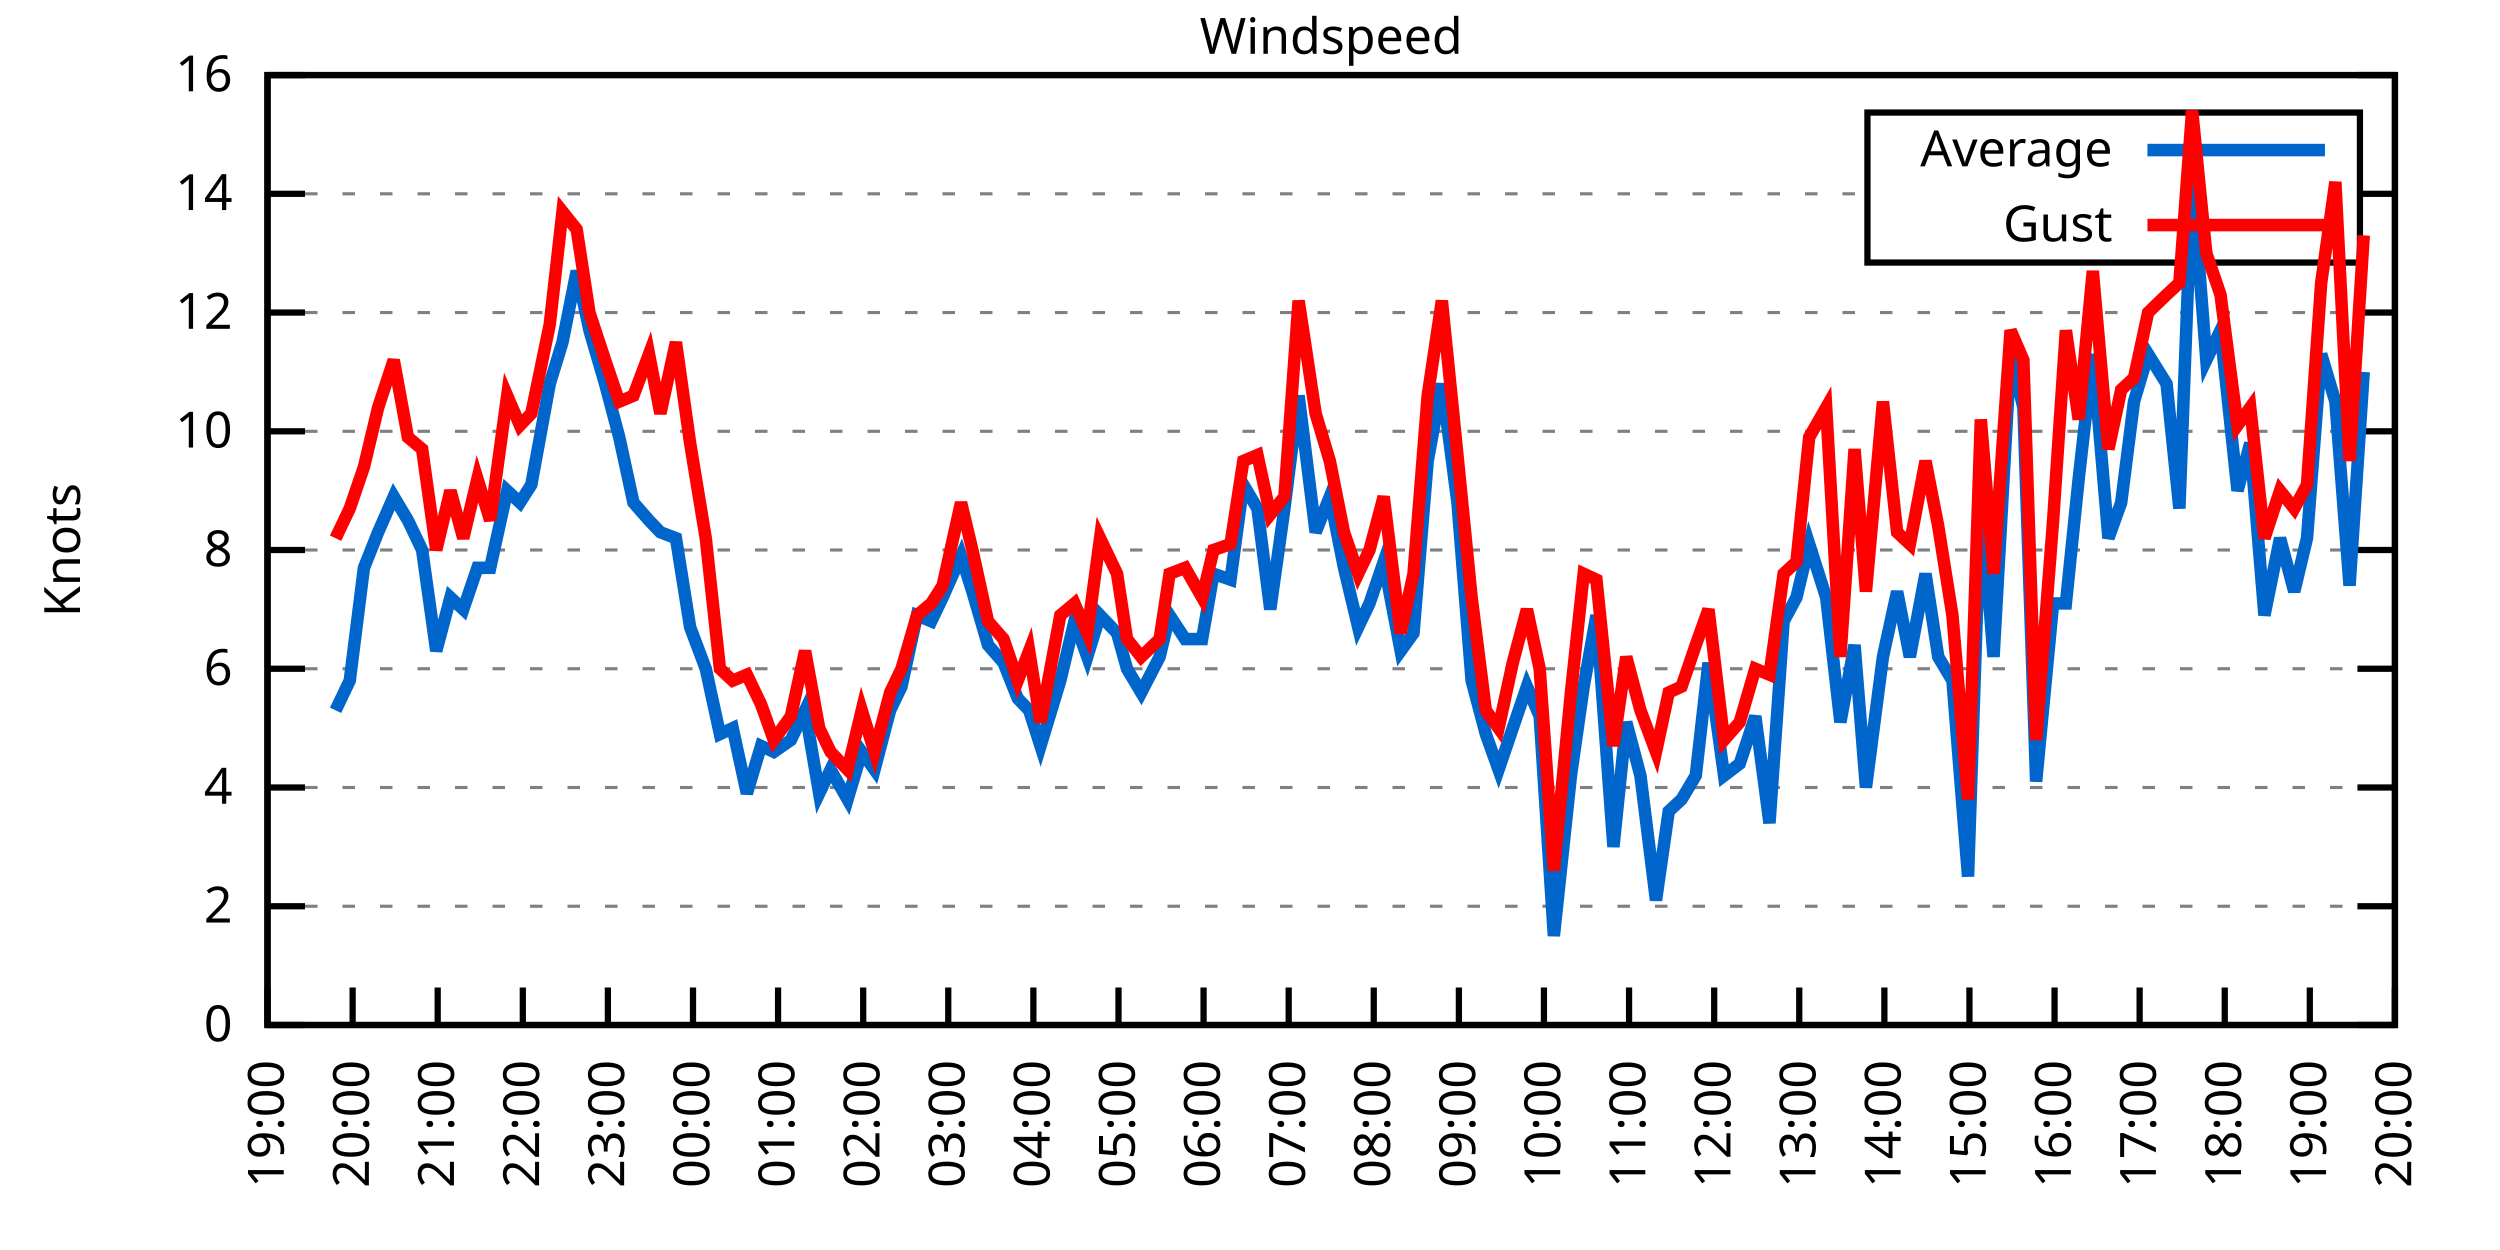
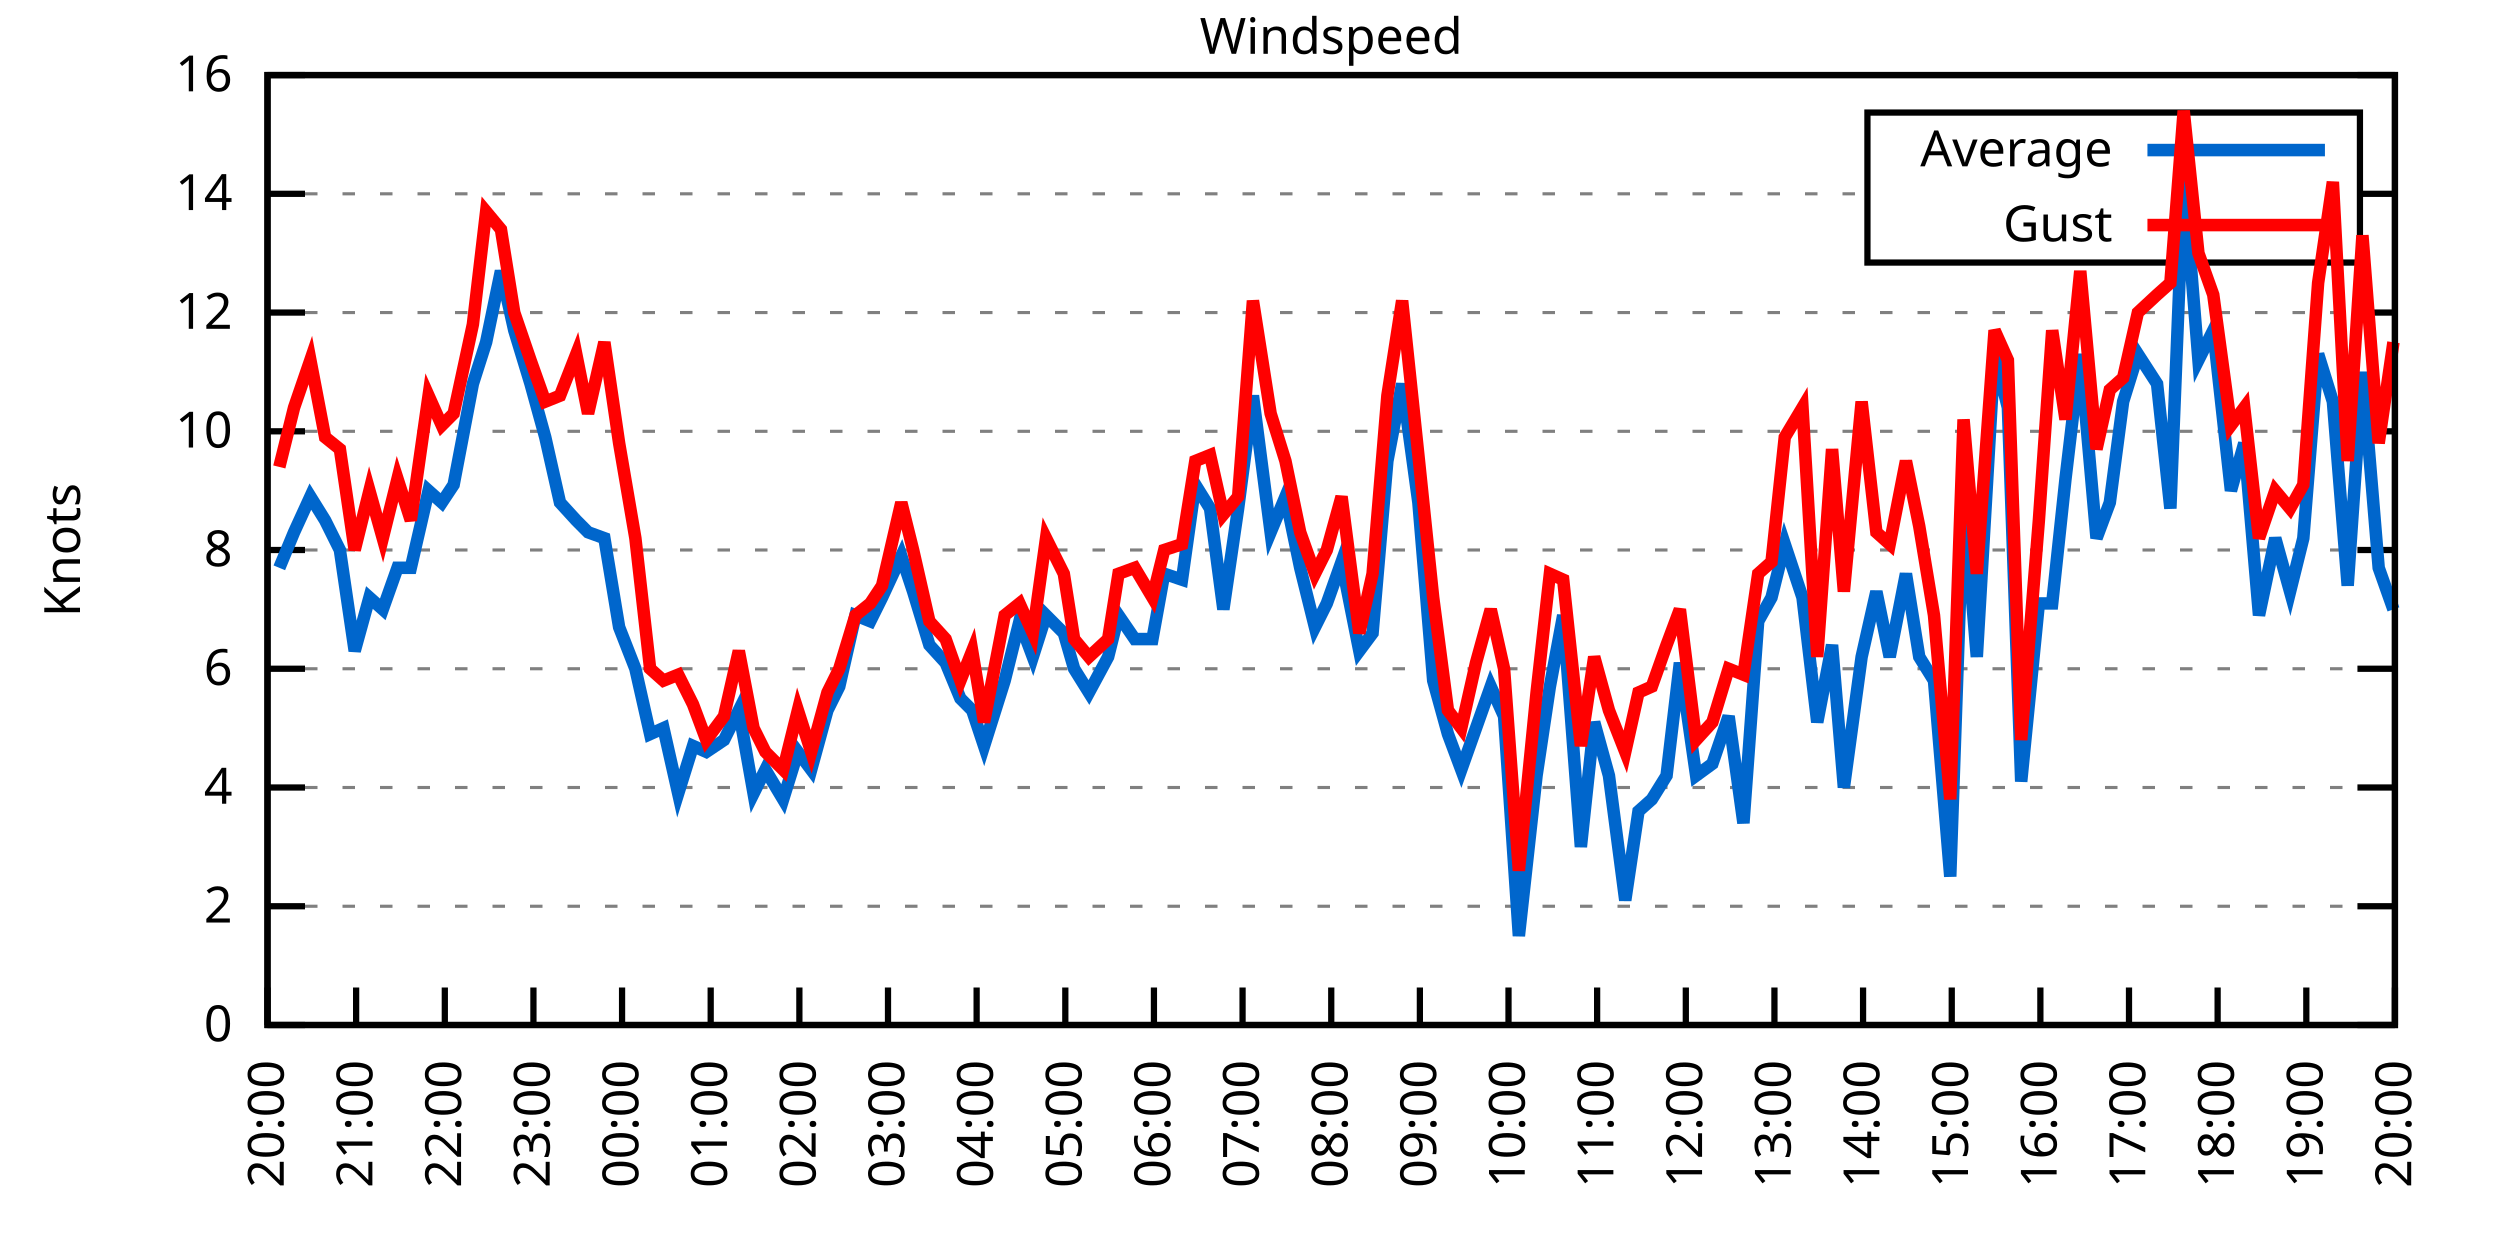
<svg xmlns="http://www.w3.org/2000/svg" xmlns:xlink="http://www.w3.org/1999/xlink" width="400" height="200" viewBox="0 0 400 200">
  <g id="gnuplot_canvas">
    <rect x="0" y="0" width="400" height="200" fill="none" />
    <defs>
      <circle id="gpDot" r="0.5" stroke-width="0.5" stroke="currentColor" />
      <path id="gpPt0" stroke-width="0.333" stroke="currentColor" d="M-1,0 h2 M0,-1 v2" />
      <path id="gpPt1" stroke-width="0.333" stroke="currentColor" d="M-1,-1 L1,1 M1,-1 L-1,1" />
      <path id="gpPt2" stroke-width="0.333" stroke="currentColor" d="M-1,0 L1,0 M0,-1 L0,1 M-1,-1 L1,1 M-1,1 L1,-1" />
      <rect id="gpPt3" stroke-width="0.333" stroke="currentColor" x="-1" y="-1" width="2" height="2" />
      <rect id="gpPt4" stroke-width="0.333" stroke="currentColor" fill="currentColor" x="-1" y="-1" width="2" height="2" />
      <circle id="gpPt5" stroke-width="0.333" stroke="currentColor" cx="0" cy="0" r="1" />
      <use xlink:href="#gpPt5" id="gpPt6" fill="currentColor" stroke="none" />
      <path id="gpPt7" stroke-width="0.333" stroke="currentColor" d="M0,-1.33 L-1.33,0.67 L1.33,0.67 z" />
      <use xlink:href="#gpPt7" id="gpPt8" fill="currentColor" stroke="none" />
      <use xlink:href="#gpPt7" id="gpPt9" stroke="currentColor" transform="rotate(180)" />
      <use xlink:href="#gpPt9" id="gpPt10" fill="currentColor" stroke="none" />
      <use xlink:href="#gpPt3" id="gpPt11" stroke="currentColor" transform="rotate(45)" />
      <use xlink:href="#gpPt11" id="gpPt12" fill="currentColor" stroke="none" />
      <path id="gpPt13" stroke-width="0.333" stroke="currentColor" d="M0,1.330 L1.265,0.411 L0.782,-1.067 L-0.782,-1.076 L-1.265,0.411 z" />
      <use xlink:href="#gpPt13" id="gpPt14" fill="currentColor" stroke="none" />
      <filter id="textbox" filterUnits="objectBoundingBox" x="0" y="0" height="1" width="1">
        <feFlood flood-color="white" flood-opacity="1" result="bgnd" />
        <feComposite in="SourceGraphic" in2="bgnd" operator="atop" />
      </filter>
      <filter id="greybox" filterUnits="objectBoundingBox" x="0" y="0" height="1" width="1">
        <feFlood flood-color="lightgrey" flood-opacity="1" result="grey" />
        <feComposite in="SourceGraphic" in2="grey" operator="atop" />
      </filter>
    </defs>
    <g fill="none" color="white" stroke="currentColor" stroke-width="1.00" stroke-linecap="butt" stroke-linejoin="miter">
</g>
    <g fill="none" color="black" stroke="currentColor" stroke-width="1.00" stroke-linecap="butt" stroke-linejoin="miter">
      <g stroke="none" shape-rendering="crispEdges">
        <polygon fill="rgb(255, 255, 255)" points="42.80,164.00 383.18,164.00 383.18,12.02 42.80,12.02 " />
      </g>
    </g>
    <g fill="none" color="black" stroke="currentColor" stroke-width="1.00" stroke-linecap="butt" stroke-linejoin="miter">
</g>
    <g fill="none" color="black" stroke="black" stroke-width="0.50" stroke-linecap="butt" stroke-linejoin="miter">
</g>
    <g fill="none" color="gray" stroke="currentColor" stroke-width="0.50" stroke-linecap="butt" stroke-linejoin="miter">
      <path stroke="gray" stroke-dasharray="2,4" class="gridline" d="M42.80,164.00 L383.19,164.00  " />
    </g>
    <g fill="none" color="gray" stroke="gray" stroke-width="1.00" stroke-linecap="butt" stroke-linejoin="miter">
</g>
    <g fill="none" color="black" stroke="currentColor" stroke-width="1.00" stroke-linecap="butt" stroke-linejoin="miter">
      <path stroke="black" d="M42.80,164.00 L48.80,164.00 M383.19,164.00 L377.19,164.00  " />
      <g transform="translate(37.20,166.60)" stroke="none" fill="black" font-family="Sans" font-size="8.00" text-anchor="end">
        <text>
          <tspan font-family="Sans"> 0</tspan>
        </text>
      </g>
    </g>
    <g fill="none" color="black" stroke="currentColor" stroke-width="1.00" stroke-linecap="butt" stroke-linejoin="miter">
</g>
    <g fill="none" color="black" stroke="black" stroke-width="0.50" stroke-linecap="butt" stroke-linejoin="miter">
</g>
    <g fill="none" color="gray" stroke="currentColor" stroke-width="0.50" stroke-linecap="butt" stroke-linejoin="miter">
      <path stroke="gray" stroke-dasharray="2,4" class="gridline" d="M42.80,145.00 L383.19,145.00  " />
    </g>
    <g fill="none" color="gray" stroke="gray" stroke-width="1.00" stroke-linecap="butt" stroke-linejoin="miter">
</g>
    <g fill="none" color="black" stroke="currentColor" stroke-width="1.00" stroke-linecap="butt" stroke-linejoin="miter">
      <path stroke="black" d="M42.80,145.00 L48.80,145.00 M383.19,145.00 L377.19,145.00  " />
      <g transform="translate(37.20,147.60)" stroke="none" fill="black" font-family="Sans" font-size="8.00" text-anchor="end">
        <text>
          <tspan font-family="Sans"> 2</tspan>
        </text>
      </g>
    </g>
    <g fill="none" color="black" stroke="currentColor" stroke-width="1.00" stroke-linecap="butt" stroke-linejoin="miter">
</g>
    <g fill="none" color="black" stroke="black" stroke-width="0.50" stroke-linecap="butt" stroke-linejoin="miter">
</g>
    <g fill="none" color="gray" stroke="currentColor" stroke-width="0.50" stroke-linecap="butt" stroke-linejoin="miter">
      <path stroke="gray" stroke-dasharray="2,4" class="gridline" d="M42.80,126.00 L383.19,126.00  " />
    </g>
    <g fill="none" color="gray" stroke="gray" stroke-width="1.00" stroke-linecap="butt" stroke-linejoin="miter">
</g>
    <g fill="none" color="black" stroke="currentColor" stroke-width="1.00" stroke-linecap="butt" stroke-linejoin="miter">
      <path stroke="black" d="M42.80,126.00 L48.80,126.00 M383.19,126.00 L377.19,126.00  " />
      <g transform="translate(37.20,128.60)" stroke="none" fill="black" font-family="Sans" font-size="8.00" text-anchor="end">
        <text>
          <tspan font-family="Sans"> 4</tspan>
        </text>
      </g>
    </g>
    <g fill="none" color="black" stroke="currentColor" stroke-width="1.00" stroke-linecap="butt" stroke-linejoin="miter">
</g>
    <g fill="none" color="black" stroke="black" stroke-width="0.50" stroke-linecap="butt" stroke-linejoin="miter">
</g>
    <g fill="none" color="gray" stroke="currentColor" stroke-width="0.50" stroke-linecap="butt" stroke-linejoin="miter">
      <path stroke="gray" stroke-dasharray="2,4" class="gridline" d="M42.80,107.00 L383.19,107.00  " />
    </g>
    <g fill="none" color="gray" stroke="gray" stroke-width="1.00" stroke-linecap="butt" stroke-linejoin="miter">
</g>
    <g fill="none" color="black" stroke="currentColor" stroke-width="1.00" stroke-linecap="butt" stroke-linejoin="miter">
      <path stroke="black" d="M42.80,107.00 L48.80,107.00 M383.19,107.00 L377.19,107.00  " />
      <g transform="translate(37.20,109.60)" stroke="none" fill="black" font-family="Sans" font-size="8.00" text-anchor="end">
        <text>
          <tspan font-family="Sans"> 6</tspan>
        </text>
      </g>
    </g>
    <g fill="none" color="black" stroke="currentColor" stroke-width="1.00" stroke-linecap="butt" stroke-linejoin="miter">
</g>
    <g fill="none" color="black" stroke="black" stroke-width="0.50" stroke-linecap="butt" stroke-linejoin="miter">
</g>
    <g fill="none" color="gray" stroke="currentColor" stroke-width="0.50" stroke-linecap="butt" stroke-linejoin="miter">
      <path stroke="gray" stroke-dasharray="2,4" class="gridline" d="M42.80,88.00 L383.19,88.00  " />
    </g>
    <g fill="none" color="gray" stroke="gray" stroke-width="1.00" stroke-linecap="butt" stroke-linejoin="miter">
</g>
    <g fill="none" color="black" stroke="currentColor" stroke-width="1.00" stroke-linecap="butt" stroke-linejoin="miter">
      <path stroke="black" d="M42.80,88.00 L48.80,88.00 M383.19,88.00 L377.19,88.00  " />
      <g transform="translate(37.20,90.60)" stroke="none" fill="black" font-family="Sans" font-size="8.00" text-anchor="end">
        <text>
          <tspan font-family="Sans"> 8</tspan>
        </text>
      </g>
    </g>
    <g fill="none" color="black" stroke="currentColor" stroke-width="1.00" stroke-linecap="butt" stroke-linejoin="miter">
</g>
    <g fill="none" color="black" stroke="black" stroke-width="0.50" stroke-linecap="butt" stroke-linejoin="miter">
</g>
    <g fill="none" color="gray" stroke="currentColor" stroke-width="0.50" stroke-linecap="butt" stroke-linejoin="miter">
      <path stroke="gray" stroke-dasharray="2,4" class="gridline" d="M42.80,69.01 L383.19,69.01  " />
    </g>
    <g fill="none" color="gray" stroke="gray" stroke-width="1.00" stroke-linecap="butt" stroke-linejoin="miter">
</g>
    <g fill="none" color="black" stroke="currentColor" stroke-width="1.00" stroke-linecap="butt" stroke-linejoin="miter">
      <path stroke="black" d="M42.80,69.01 L48.80,69.01 M383.19,69.01 L377.19,69.01  " />
      <g transform="translate(37.20,71.61)" stroke="none" fill="black" font-family="Sans" font-size="8.00" text-anchor="end">
        <text>
          <tspan font-family="Sans"> 10</tspan>
        </text>
      </g>
    </g>
    <g fill="none" color="black" stroke="currentColor" stroke-width="1.00" stroke-linecap="butt" stroke-linejoin="miter">
</g>
    <g fill="none" color="black" stroke="black" stroke-width="0.50" stroke-linecap="butt" stroke-linejoin="miter">
</g>
    <g fill="none" color="gray" stroke="currentColor" stroke-width="0.50" stroke-linecap="butt" stroke-linejoin="miter">
      <path stroke="gray" stroke-dasharray="2,4" class="gridline" d="M42.80,50.01 L383.19,50.01  " />
    </g>
    <g fill="none" color="gray" stroke="gray" stroke-width="1.00" stroke-linecap="butt" stroke-linejoin="miter">
</g>
    <g fill="none" color="black" stroke="currentColor" stroke-width="1.00" stroke-linecap="butt" stroke-linejoin="miter">
      <path stroke="black" d="M42.80,50.01 L48.80,50.01 M383.19,50.01 L377.19,50.01  " />
      <g transform="translate(37.20,52.61)" stroke="none" fill="black" font-family="Sans" font-size="8.00" text-anchor="end">
        <text>
          <tspan font-family="Sans"> 12</tspan>
        </text>
      </g>
    </g>
    <g fill="none" color="black" stroke="currentColor" stroke-width="1.00" stroke-linecap="butt" stroke-linejoin="miter">
</g>
    <g fill="none" color="black" stroke="black" stroke-width="0.50" stroke-linecap="butt" stroke-linejoin="miter">
</g>
    <g fill="none" color="gray" stroke="currentColor" stroke-width="0.50" stroke-linecap="butt" stroke-linejoin="miter">
      <path stroke="gray" stroke-dasharray="2,4" class="gridline" d="M42.80,31.01 L298.79,31.01 M377.59,31.01 L383.19,31.01  " />
    </g>
    <g fill="none" color="gray" stroke="gray" stroke-width="1.00" stroke-linecap="butt" stroke-linejoin="miter">
</g>
    <g fill="none" color="black" stroke="currentColor" stroke-width="1.00" stroke-linecap="butt" stroke-linejoin="miter">
      <path stroke="black" d="M42.80,31.01 L48.80,31.01 M383.19,31.01 L377.19,31.01  " />
      <g transform="translate(37.20,33.61)" stroke="none" fill="black" font-family="Sans" font-size="8.00" text-anchor="end">
        <text>
          <tspan font-family="Sans"> 14</tspan>
        </text>
      </g>
    </g>
    <g fill="none" color="black" stroke="currentColor" stroke-width="1.00" stroke-linecap="butt" stroke-linejoin="miter">
</g>
    <g fill="none" color="black" stroke="black" stroke-width="0.50" stroke-linecap="butt" stroke-linejoin="miter">
</g>
    <g fill="none" color="gray" stroke="currentColor" stroke-width="0.50" stroke-linecap="butt" stroke-linejoin="miter">
      <path stroke="gray" stroke-dasharray="2,4" class="gridline" d="M42.80,12.01 L383.19,12.01  " />
    </g>
    <g fill="none" color="gray" stroke="gray" stroke-width="1.00" stroke-linecap="butt" stroke-linejoin="miter">
</g>
    <g fill="none" color="black" stroke="currentColor" stroke-width="1.00" stroke-linecap="butt" stroke-linejoin="miter">
      <path stroke="black" d="M42.80,12.01 L48.80,12.01 M383.19,12.01 L377.19,12.01  " />
      <g transform="translate(37.20,14.61)" stroke="none" fill="black" font-family="Sans" font-size="8.00" text-anchor="end">
        <text>
          <tspan font-family="Sans"> 16</tspan>
        </text>
      </g>
    </g>
    <g fill="none" color="black" stroke="currentColor" stroke-width="1.00" stroke-linecap="butt" stroke-linejoin="miter">
      <path stroke="black" d="M42.80,164.00 L42.80,158.00  " />
      <g transform="translate(45.40,169.60) rotate(270.00)" stroke="none" fill="black" font-family="Sans" font-size="8.00" text-anchor="end">
        <text>
-           <tspan font-family="Sans">19:00</tspan>
-         </text>
-       </g>
-     </g>
-     <g fill="none" color="black" stroke="currentColor" stroke-width="1.00" stroke-linecap="butt" stroke-linejoin="miter">
-       <path stroke="black" d="M56.42,164.00 L56.42,158.00  " />
-       <g transform="translate(59.02,169.60) rotate(270.00)" stroke="none" fill="black" font-family="Sans" font-size="8.00" text-anchor="end">
-         <text>
          <tspan font-family="Sans">20:00</tspan>
        </text>
      </g>
    </g>
    <g fill="none" color="black" stroke="currentColor" stroke-width="1.00" stroke-linecap="butt" stroke-linejoin="miter">
-       <path stroke="black" d="M70.03,164.00 L70.03,158.00  " />
-       <g transform="translate(72.63,169.60) rotate(270.00)" stroke="none" fill="black" font-family="Sans" font-size="8.00" text-anchor="end">
+       <path stroke="black" d="M56.98,164.00 L56.98,158.00  " />
+       <g transform="translate(59.58,169.60) rotate(270.00)" stroke="none" fill="black" font-family="Sans" font-size="8.00" text-anchor="end">
        <text>
          <tspan font-family="Sans">21:00</tspan>
        </text>
      </g>
    </g>
    <g fill="none" color="black" stroke="currentColor" stroke-width="1.00" stroke-linecap="butt" stroke-linejoin="miter">
-       <path stroke="black" d="M83.65,164.00 L83.65,158.00  " />
-       <g transform="translate(86.25,169.60) rotate(270.00)" stroke="none" fill="black" font-family="Sans" font-size="8.00" text-anchor="end">
+       <path stroke="black" d="M71.17,164.00 L71.17,158.00  " />
+       <g transform="translate(73.77,169.60) rotate(270.00)" stroke="none" fill="black" font-family="Sans" font-size="8.00" text-anchor="end">
        <text>
          <tspan font-family="Sans">22:00</tspan>
        </text>
      </g>
    </g>
    <g fill="none" color="black" stroke="currentColor" stroke-width="1.00" stroke-linecap="butt" stroke-linejoin="miter">
-       <path stroke="black" d="M97.26,164.00 L97.26,158.00  " />
-       <g transform="translate(99.86,169.60) rotate(270.00)" stroke="none" fill="black" font-family="Sans" font-size="8.00" text-anchor="end">
+       <path stroke="black" d="M85.35,164.00 L85.35,158.00  " />
+       <g transform="translate(87.95,169.60) rotate(270.00)" stroke="none" fill="black" font-family="Sans" font-size="8.00" text-anchor="end">
        <text>
          <tspan font-family="Sans">23:00</tspan>
        </text>
      </g>
    </g>
    <g fill="none" color="black" stroke="currentColor" stroke-width="1.00" stroke-linecap="butt" stroke-linejoin="miter">
-       <path stroke="black" d="M110.88,164.00 L110.88,158.00  " />
-       <g transform="translate(113.48,169.60) rotate(270.00)" stroke="none" fill="black" font-family="Sans" font-size="8.00" text-anchor="end">
+       <path stroke="black" d="M99.53,164.00 L99.53,158.00  " />
+       <g transform="translate(102.13,169.60) rotate(270.00)" stroke="none" fill="black" font-family="Sans" font-size="8.00" text-anchor="end">
        <text>
          <tspan font-family="Sans">00:00</tspan>
        </text>
      </g>
    </g>
    <g fill="none" color="black" stroke="currentColor" stroke-width="1.00" stroke-linecap="butt" stroke-linejoin="miter">
-       <path stroke="black" d="M124.49,164.00 L124.49,158.00  " />
-       <g transform="translate(127.09,169.60) rotate(270.00)" stroke="none" fill="black" font-family="Sans" font-size="8.00" text-anchor="end">
+       <path stroke="black" d="M113.71,164.00 L113.71,158.00  " />
+       <g transform="translate(116.31,169.60) rotate(270.00)" stroke="none" fill="black" font-family="Sans" font-size="8.00" text-anchor="end">
        <text>
          <tspan font-family="Sans">01:00</tspan>
        </text>
      </g>
    </g>
    <g fill="none" color="black" stroke="currentColor" stroke-width="1.00" stroke-linecap="butt" stroke-linejoin="miter">
-       <path stroke="black" d="M138.11,164.00 L138.11,158.00  " />
-       <g transform="translate(140.71,169.60) rotate(270.00)" stroke="none" fill="black" font-family="Sans" font-size="8.00" text-anchor="end">
+       <path stroke="black" d="M127.90,164.00 L127.90,158.00  " />
+       <g transform="translate(130.50,169.60) rotate(270.00)" stroke="none" fill="black" font-family="Sans" font-size="8.00" text-anchor="end">
        <text>
          <tspan font-family="Sans">02:00</tspan>
        </text>
      </g>
    </g>
    <g fill="none" color="black" stroke="currentColor" stroke-width="1.00" stroke-linecap="butt" stroke-linejoin="miter">
-       <path stroke="black" d="M151.72,164.00 L151.72,158.00  " />
-       <g transform="translate(154.32,169.60) rotate(270.00)" stroke="none" fill="black" font-family="Sans" font-size="8.00" text-anchor="end">
+       <path stroke="black" d="M142.08,164.00 L142.08,158.00  " />
+       <g transform="translate(144.68,169.60) rotate(270.00)" stroke="none" fill="black" font-family="Sans" font-size="8.00" text-anchor="end">
        <text>
          <tspan font-family="Sans">03:00</tspan>
        </text>
      </g>
    </g>
    <g fill="none" color="black" stroke="currentColor" stroke-width="1.00" stroke-linecap="butt" stroke-linejoin="miter">
-       <path stroke="black" d="M165.34,164.00 L165.34,158.00  " />
-       <g transform="translate(167.94,169.60) rotate(270.00)" stroke="none" fill="black" font-family="Sans" font-size="8.00" text-anchor="end">
+       <path stroke="black" d="M156.26,164.00 L156.26,158.00  " />
+       <g transform="translate(158.86,169.60) rotate(270.00)" stroke="none" fill="black" font-family="Sans" font-size="8.00" text-anchor="end">
        <text>
          <tspan font-family="Sans">04:00</tspan>
        </text>
      </g>
    </g>
    <g fill="none" color="black" stroke="currentColor" stroke-width="1.00" stroke-linecap="butt" stroke-linejoin="miter">
-       <path stroke="black" d="M178.96,164.00 L178.96,158.00  " />
-       <g transform="translate(181.56,169.60) rotate(270.00)" stroke="none" fill="black" font-family="Sans" font-size="8.00" text-anchor="end">
+       <path stroke="black" d="M170.45,164.00 L170.45,158.00  " />
+       <g transform="translate(173.05,169.60) rotate(270.00)" stroke="none" fill="black" font-family="Sans" font-size="8.00" text-anchor="end">
        <text>
          <tspan font-family="Sans">05:00</tspan>
        </text>
      </g>
    </g>
    <g fill="none" color="black" stroke="currentColor" stroke-width="1.00" stroke-linecap="butt" stroke-linejoin="miter">
-       <path stroke="black" d="M192.57,164.00 L192.57,158.00  " />
-       <g transform="translate(195.17,169.60) rotate(270.00)" stroke="none" fill="black" font-family="Sans" font-size="8.00" text-anchor="end">
+       <path stroke="black" d="M184.63,164.00 L184.63,158.00  " />
+       <g transform="translate(187.23,169.60) rotate(270.00)" stroke="none" fill="black" font-family="Sans" font-size="8.00" text-anchor="end">
        <text>
          <tspan font-family="Sans">06:00</tspan>
        </text>
      </g>
    </g>
    <g fill="none" color="black" stroke="currentColor" stroke-width="1.00" stroke-linecap="butt" stroke-linejoin="miter">
-       <path stroke="black" d="M206.19,164.00 L206.19,158.00  " />
-       <g transform="translate(208.79,169.60) rotate(270.00)" stroke="none" fill="black" font-family="Sans" font-size="8.00" text-anchor="end">
+       <path stroke="black" d="M198.81,164.00 L198.81,158.00  " />
+       <g transform="translate(201.41,169.60) rotate(270.00)" stroke="none" fill="black" font-family="Sans" font-size="8.00" text-anchor="end">
        <text>
          <tspan font-family="Sans">07:00</tspan>
        </text>
      </g>
    </g>
    <g fill="none" color="black" stroke="currentColor" stroke-width="1.00" stroke-linecap="butt" stroke-linejoin="miter">
-       <path stroke="black" d="M219.80,164.00 L219.80,158.00  " />
-       <g transform="translate(222.40,169.60) rotate(270.00)" stroke="none" fill="black" font-family="Sans" font-size="8.00" text-anchor="end">
+       <path stroke="black" d="M213.00,164.00 L213.00,158.00  " />
+       <g transform="translate(215.60,169.60) rotate(270.00)" stroke="none" fill="black" font-family="Sans" font-size="8.00" text-anchor="end">
        <text>
          <tspan font-family="Sans">08:00</tspan>
        </text>
      </g>
    </g>
    <g fill="none" color="black" stroke="currentColor" stroke-width="1.00" stroke-linecap="butt" stroke-linejoin="miter">
-       <path stroke="black" d="M233.42,164.00 L233.42,158.00  " />
-       <g transform="translate(236.02,169.60) rotate(270.00)" stroke="none" fill="black" font-family="Sans" font-size="8.00" text-anchor="end">
+       <path stroke="black" d="M227.18,164.00 L227.18,158.00  " />
+       <g transform="translate(229.78,169.60) rotate(270.00)" stroke="none" fill="black" font-family="Sans" font-size="8.00" text-anchor="end">
        <text>
          <tspan font-family="Sans">09:00</tspan>
        </text>
      </g>
    </g>
    <g fill="none" color="black" stroke="currentColor" stroke-width="1.00" stroke-linecap="butt" stroke-linejoin="miter">
-       <path stroke="black" d="M247.03,164.00 L247.03,158.00  " />
-       <g transform="translate(249.63,169.60) rotate(270.00)" stroke="none" fill="black" font-family="Sans" font-size="8.00" text-anchor="end">
+       <path stroke="black" d="M241.36,164.00 L241.36,158.00  " />
+       <g transform="translate(243.96,169.60) rotate(270.00)" stroke="none" fill="black" font-family="Sans" font-size="8.00" text-anchor="end">
        <text>
          <tspan font-family="Sans">10:00</tspan>
        </text>
      </g>
    </g>
    <g fill="none" color="black" stroke="currentColor" stroke-width="1.00" stroke-linecap="butt" stroke-linejoin="miter">
-       <path stroke="black" d="M260.65,164.00 L260.65,158.00  " />
-       <g transform="translate(263.25,169.60) rotate(270.00)" stroke="none" fill="black" font-family="Sans" font-size="8.00" text-anchor="end">
+       <path stroke="black" d="M255.54,164.00 L255.54,158.00  " />
+       <g transform="translate(258.14,169.60) rotate(270.00)" stroke="none" fill="black" font-family="Sans" font-size="8.00" text-anchor="end">
        <text>
          <tspan font-family="Sans">11:00</tspan>
        </text>
      </g>
    </g>
    <g fill="none" color="black" stroke="currentColor" stroke-width="1.00" stroke-linecap="butt" stroke-linejoin="miter">
-       <path stroke="black" d="M274.27,164.00 L274.27,158.00  " />
-       <g transform="translate(276.87,169.60) rotate(270.00)" stroke="none" fill="black" font-family="Sans" font-size="8.00" text-anchor="end">
+       <path stroke="black" d="M269.73,164.00 L269.73,158.00  " />
+       <g transform="translate(272.33,169.60) rotate(270.00)" stroke="none" fill="black" font-family="Sans" font-size="8.00" text-anchor="end">
        <text>
          <tspan font-family="Sans">12:00</tspan>
        </text>
      </g>
    </g>
    <g fill="none" color="black" stroke="currentColor" stroke-width="1.00" stroke-linecap="butt" stroke-linejoin="miter">
-       <path stroke="black" d="M287.88,164.00 L287.88,158.00  " />
-       <g transform="translate(290.48,169.60) rotate(270.00)" stroke="none" fill="black" font-family="Sans" font-size="8.00" text-anchor="end">
+       <path stroke="black" d="M283.91,164.00 L283.91,158.00  " />
+       <g transform="translate(286.51,169.60) rotate(270.00)" stroke="none" fill="black" font-family="Sans" font-size="8.00" text-anchor="end">
        <text>
          <tspan font-family="Sans">13:00</tspan>
        </text>
      </g>
    </g>
    <g fill="none" color="black" stroke="currentColor" stroke-width="1.00" stroke-linecap="butt" stroke-linejoin="miter">
-       <path stroke="black" d="M301.50,164.00 L301.50,158.00  " />
-       <g transform="translate(304.10,169.60) rotate(270.00)" stroke="none" fill="black" font-family="Sans" font-size="8.00" text-anchor="end">
+       <path stroke="black" d="M298.09,164.00 L298.09,158.00  " />
+       <g transform="translate(300.69,169.60) rotate(270.00)" stroke="none" fill="black" font-family="Sans" font-size="8.00" text-anchor="end">
        <text>
          <tspan font-family="Sans">14:00</tspan>
        </text>
      </g>
    </g>
    <g fill="none" color="black" stroke="currentColor" stroke-width="1.00" stroke-linecap="butt" stroke-linejoin="miter">
-       <path stroke="black" d="M315.11,164.00 L315.11,158.00  " />
-       <g transform="translate(317.71,169.60) rotate(270.00)" stroke="none" fill="black" font-family="Sans" font-size="8.00" text-anchor="end">
+       <path stroke="black" d="M312.28,164.00 L312.28,158.00  " />
+       <g transform="translate(314.88,169.60) rotate(270.00)" stroke="none" fill="black" font-family="Sans" font-size="8.00" text-anchor="end">
        <text>
          <tspan font-family="Sans">15:00</tspan>
        </text>
      </g>
    </g>
    <g fill="none" color="black" stroke="currentColor" stroke-width="1.00" stroke-linecap="butt" stroke-linejoin="miter">
-       <path stroke="black" d="M328.73,164.00 L328.73,158.00  " />
-       <g transform="translate(331.33,169.60) rotate(270.00)" stroke="none" fill="black" font-family="Sans" font-size="8.00" text-anchor="end">
+       <path stroke="black" d="M326.46,164.00 L326.46,158.00  " />
+       <g transform="translate(329.06,169.60) rotate(270.00)" stroke="none" fill="black" font-family="Sans" font-size="8.00" text-anchor="end">
        <text>
          <tspan font-family="Sans">16:00</tspan>
        </text>
      </g>
    </g>
    <g fill="none" color="black" stroke="currentColor" stroke-width="1.00" stroke-linecap="butt" stroke-linejoin="miter">
-       <path stroke="black" d="M342.34,164.00 L342.34,158.00  " />
-       <g transform="translate(344.94,169.60) rotate(270.00)" stroke="none" fill="black" font-family="Sans" font-size="8.00" text-anchor="end">
+       <path stroke="black" d="M340.64,164.00 L340.64,158.00  " />
+       <g transform="translate(343.24,169.60) rotate(270.00)" stroke="none" fill="black" font-family="Sans" font-size="8.00" text-anchor="end">
        <text>
          <tspan font-family="Sans">17:00</tspan>
        </text>
      </g>
    </g>
    <g fill="none" color="black" stroke="currentColor" stroke-width="1.00" stroke-linecap="butt" stroke-linejoin="miter">
-       <path stroke="black" d="M355.96,164.00 L355.96,158.00  " />
-       <g transform="translate(358.56,169.60) rotate(270.00)" stroke="none" fill="black" font-family="Sans" font-size="8.00" text-anchor="end">
+       <path stroke="black" d="M354.82,164.00 L354.82,158.00  " />
+       <g transform="translate(357.42,169.60) rotate(270.00)" stroke="none" fill="black" font-family="Sans" font-size="8.00" text-anchor="end">
        <text>
          <tspan font-family="Sans">18:00</tspan>
        </text>
      </g>
    </g>
    <g fill="none" color="black" stroke="currentColor" stroke-width="1.00" stroke-linecap="butt" stroke-linejoin="miter">
-       <path stroke="black" d="M369.57,164.00 L369.57,158.00  " />
-       <g transform="translate(372.17,169.60) rotate(270.00)" stroke="none" fill="black" font-family="Sans" font-size="8.00" text-anchor="end">
+       <path stroke="black" d="M369.01,164.00 L369.01,158.00  " />
+       <g transform="translate(371.61,169.60) rotate(270.00)" stroke="none" fill="black" font-family="Sans" font-size="8.00" text-anchor="end">
        <text>
          <tspan font-family="Sans">19:00</tspan>
        </text>
      </g>
    </g>
    <g fill="none" color="black" stroke="currentColor" stroke-width="1.00" stroke-linecap="butt" stroke-linejoin="miter">
      <path stroke="black" d="M383.19,164.00 L383.19,158.00  " />
      <g transform="translate(385.79,169.60) rotate(270.00)" stroke="none" fill="black" font-family="Sans" font-size="8.00" text-anchor="end">
        <text>
          <tspan font-family="Sans">20:00</tspan>
        </text>
      </g>
    </g>
    <g fill="none" color="black" stroke="currentColor" stroke-width="1.00" stroke-linecap="butt" stroke-linejoin="miter">
</g>
    <g fill="none" color="black" stroke="currentColor" stroke-width="1.00" stroke-linecap="butt" stroke-linejoin="miter">
      <path stroke="black" d="M42.80,12.01 L42.80,164.00 L383.19,164.00 L383.19,12.01 L42.80,12.01 Z  " />
    </g>
    <g fill="none" color="black" stroke="currentColor" stroke-width="1.00" stroke-linecap="butt" stroke-linejoin="miter">
</g>
    <g fill="none" color="black" stroke="currentColor" stroke-width="1.00" stroke-linecap="butt" stroke-linejoin="miter">
      <path stroke="black" d="M298.79,42.01 L298.79,18.01 L377.59,18.01 L377.59,42.01 L298.79,42.01 Z  " />
    </g>
    <g id="Windspeed_plot_1">
      <g fill="none" color="white" stroke="black" stroke-width="2.00" stroke-linecap="butt" stroke-linejoin="miter">
</g>
      <g fill="none" color="black" stroke="currentColor" stroke-width="2.00" stroke-linecap="butt" stroke-linejoin="miter">
        <g transform="translate(337.99,26.61)" stroke="none" fill="black" font-family="Sans" font-size="8.00" text-anchor="end">
          <text>
            <tspan font-family="Sans">Average</tspan>
          </text>
        </g>
      </g>
      <g fill="none" color="black" stroke="currentColor" stroke-width="2.00" stroke-linecap="butt" stroke-linejoin="miter">
-         <path stroke="rgb(  0, 102, 204)" d="M343.59,24.01 L371.99,24.01 M53.69,113.65 L55.96,108.90 L58.23,90.85 L60.50,85.16 L63.00,79.46 L65.27,83.26   L67.54,88.00 L69.80,104.15 L72.07,95.60 L74.12,97.50 L76.39,90.85 L78.43,90.85 L81.15,78.51 L83.19,80.41   L85.01,77.56 L87.96,61.41 L90.00,54.76 L92.27,43.36 L94.31,52.86 L96.81,61.41 L99.08,69.96 L101.35,80.41   L103.84,83.26 L105.66,85.16 L108.15,86.11 L110.42,100.35 L112.92,107.00 L115.19,117.45 L117.23,116.50 L119.50,126.95   L121.77,119.35 L123.81,120.30 L126.54,118.40 L128.81,113.65 L131.07,126.95 L132.89,123.15 L135.61,127.90 L137.88,120.30   L139.92,123.15 L142.42,113.65 L144.24,109.85 L146.73,98.45 L149.00,99.40 L150.82,95.60 L153.77,88.95 L155.58,94.65   L158.08,103.20 L160.57,106.05 L162.84,111.75 L164.66,113.65 L166.48,119.35 L169.65,108.90 L171.92,99.40 L173.96,105.10   L176.01,98.45 L178.73,101.30 L180.32,107.00 L182.59,110.80 L185.54,105.10 L187.13,98.45 L189.62,102.25 L192.34,102.25   L194.16,91.80 L196.88,92.75 L198.93,77.56 L201.19,81.36 L203.24,97.50 L205.51,81.36 L207.78,63.31 L210.50,85.16   L212.77,79.46 L215.04,90.85 L217.31,100.35 L219.12,96.55 L221.39,89.90 L224.11,104.15 L226.16,101.30 L228.43,73.76   L230.70,61.41 L233.19,80.41 L235.46,108.90 L237.73,117.45 L239.77,123.15 L242.04,116.50 L244.31,109.85 L246.35,114.60   L248.62,149.75 L251.35,124.10 L253.39,109.85 L255.43,98.45 L258.15,135.50 L260.20,115.55 L262.47,124.10 L264.96,144.05   L267.00,129.80 L269.05,127.90 L271.32,124.10 L273.36,106.05 L275.85,124.10 L278.35,122.20 L280.85,114.60 L283.12,131.70   L285.38,99.40 L287.43,95.60 L289.47,87.06 L292.19,95.60 L294.46,115.55 L296.73,103.20 L298.55,126.00 L301.27,105.10   L303.54,94.65 L305.58,105.10 L308.08,91.80 L310.12,105.10 L312.39,108.90 L314.89,140.25 L316.93,79.46 L318.97,105.10   L321.69,56.66 L323.74,65.21 L325.78,125.05 L328.50,96.55 L330.54,96.55 L332.59,76.61 L334.85,56.66 L337.35,86.11   L339.39,80.41 L341.44,64.26 L343.70,56.66 L346.65,61.41 L348.70,81.36 L350.74,28.16 L353.01,57.61 L355.28,52.86   L358.00,78.51 L360.04,70.91 L362.31,98.45 L364.81,86.11 L367.08,94.65 L369.12,86.11 L371.39,56.66 L373.66,64.26   L375.93,93.70 L378.20,59.51  " />
+         <path stroke="rgb(  0, 102, 204)" d="M343.59,24.01 L371.99,24.01 M44.69,90.85 L47.05,85.16 L49.66,79.46 L52.02,83.26 L54.38,88.00 L56.75,104.15   L59.11,95.60 L61.24,97.50 L63.60,90.85 L65.73,90.85 L68.57,78.51 L70.69,80.41 L72.58,77.56 L75.66,61.41   L77.78,54.76 L80.15,43.36 L82.28,52.86 L84.88,61.41 L87.24,69.96 L89.60,80.41 L92.20,83.26 L94.09,85.16   L96.70,86.11 L99.06,100.35 L101.66,107.00 L104.02,117.45 L106.15,116.50 L108.51,126.95 L110.88,119.35 L113.01,120.30   L115.84,118.40 L118.21,113.65 L120.57,126.95 L122.46,123.15 L125.30,127.90 L127.66,120.30 L129.79,123.15 L132.39,113.65   L134.28,109.85 L136.88,98.45 L139.24,99.40 L141.13,95.60 L144.21,88.95 L146.10,94.65 L148.70,103.20 L151.30,106.05   L153.66,111.75 L155.55,113.65 L157.45,119.35 L160.75,108.90 L163.12,99.40 L165.25,105.10 L167.37,98.45 L170.21,101.30   L171.86,107.00 L174.23,110.80 L177.30,105.10 L178.96,98.45 L181.56,102.25 L184.39,102.25 L186.28,91.80 L189.12,92.75   L191.25,77.56 L193.61,81.36 L195.74,97.50 L198.10,81.36 L200.47,63.31 L203.30,85.16 L205.67,79.46 L208.03,90.85   L210.39,100.35 L212.29,96.55 L214.65,89.90 L217.49,104.15 L219.61,101.30 L221.98,73.76 L224.34,61.41 L226.94,80.41   L229.31,108.90 L231.67,117.45 L233.80,123.15 L236.16,116.50 L238.52,109.85 L240.65,114.60 L243.02,149.75 L245.85,124.10   L247.98,109.85 L250.11,98.45 L252.94,135.50 L255.07,115.55 L257.43,124.10 L260.04,144.05 L262.16,129.80 L264.29,127.90   L266.65,124.10 L268.78,106.05 L271.38,124.10 L273.98,122.20 L276.58,114.60 L278.95,131.70 L281.31,99.40 L283.44,95.60   L285.56,87.06 L288.40,95.60 L290.76,115.55 L293.13,103.20 L295.02,126.00 L297.86,105.10 L300.22,94.65 L302.35,105.10   L304.95,91.80 L307.08,105.10 L309.44,108.90 L312.04,140.25 L314.17,79.46 L316.29,105.10 L319.13,56.66 L321.26,65.21   L323.39,125.05 L326.22,96.55 L328.35,96.55 L330.48,76.61 L332.84,56.66 L335.44,86.11 L337.57,80.41 L339.70,64.26   L342.06,56.66 L345.13,61.41 L347.26,81.36 L349.39,28.16 L351.75,57.61 L354.12,52.86 L356.95,78.51 L359.08,70.91   L361.44,98.45 L364.04,86.11 L366.41,94.65 L368.53,86.11 L370.90,56.66 L373.26,64.26 L375.63,93.70 L377.99,59.51   L380.59,90.85 L382.95,97.50  " />
      </g>
    </g>
    <g id="Windspeed_plot_2">
      <g fill="none" color="black" stroke="currentColor" stroke-width="2.00" stroke-linecap="butt" stroke-linejoin="miter">
        <g transform="translate(337.99,38.61)" stroke="none" fill="black" font-family="Sans" font-size="8.00" text-anchor="end">
          <text>
            <tspan font-family="Sans">Gust</tspan>
          </text>
        </g>
      </g>
      <g fill="none" color="black" stroke="currentColor" stroke-width="2.00" stroke-linecap="butt" stroke-linejoin="miter">
-         <path stroke="rgb(255,   0,   0)" d="M343.59,36.01 L371.99,36.01 M53.69,86.11 L55.96,81.36 L58.23,74.71 L60.50,65.21 L63.00,57.61 L65.27,69.96   L67.54,71.86 L69.80,88.00 L72.07,78.51 L74.12,86.11 L76.39,76.61 L78.43,83.26 L81.15,63.31 L83.19,68.06   L85.01,66.16 L87.96,51.91 L90.00,33.86 L92.27,36.71 L94.31,50.01 L96.81,57.61 L99.08,64.26 L101.35,63.31   L103.84,56.66 L105.66,66.16 L108.15,54.76 L110.42,70.91 L112.92,86.11 L115.19,107.00 L117.23,108.90 L119.50,107.95   L121.77,112.70 L123.81,118.40 L126.54,114.60 L128.81,104.15 L131.07,116.50 L132.89,120.30 L135.61,123.15 L137.88,113.65   L139.92,120.30 L142.42,110.80 L144.24,107.00 L146.73,98.45 L149.00,96.55 L150.82,93.70 L153.77,80.41 L155.58,88.00   L158.08,99.40 L160.57,102.25 L162.84,108.90 L164.66,104.15 L166.48,115.55 L169.65,98.45 L171.92,96.55 L173.96,101.30   L176.01,86.11 L178.73,91.80 L180.32,102.25 L182.59,105.10 L185.54,102.25 L187.13,91.80 L189.62,90.85 L192.34,95.60   L194.16,88.00 L196.88,87.06 L198.93,73.76 L201.19,72.81 L203.24,82.31 L205.51,79.46 L207.78,48.11 L210.50,66.16   L212.77,73.76 L215.04,85.16 L217.31,91.80 L219.12,88.00 L221.39,79.46 L224.11,101.30 L226.16,91.80 L228.43,63.31   L230.70,48.11 L233.19,72.81 L235.46,95.60 L237.73,113.65 L239.77,116.50 L242.04,106.05 L244.31,97.50 L246.35,107.00   L248.62,139.30 L251.35,110.80 L253.39,91.80 L255.43,92.75 L258.15,119.35 L260.20,105.10 L262.47,113.65 L264.96,120.30   L267.00,110.80 L269.05,109.85 L271.32,103.20 L273.36,97.50 L275.85,118.40 L278.35,115.55 L280.85,107.00 L283.12,107.95   L285.38,91.80 L287.43,89.90 L289.47,69.96 L292.19,65.21 L294.46,105.10 L296.73,71.86 L298.55,94.65 L301.27,64.26   L303.54,85.16 L305.58,87.06 L308.08,73.76 L310.12,84.21 L312.39,98.45 L314.89,127.90 L316.93,67.11 L318.97,91.80   L321.69,52.86 L323.74,57.61 L325.78,118.40 L328.50,83.26 L330.54,52.86 L332.59,67.11 L334.85,43.36 L337.35,71.86   L339.39,62.36 L341.44,60.46 L343.70,50.01 L346.65,47.16 L348.70,45.26 L350.74,17.71 L353.01,40.51 L355.28,47.16   L358.00,68.06 L360.04,65.21 L362.31,86.11 L364.81,78.51 L367.08,81.36 L369.12,77.56 L371.39,45.26 L373.66,29.11   L375.93,73.76 L378.20,37.66  " />
+         <path stroke="rgb(255,   0,   0)" d="M343.59,36.01 L371.99,36.01 M44.69,74.71 L47.05,65.21 L49.66,57.61 L52.02,69.96 L54.38,71.86 L56.75,88.00   L59.11,78.51 L61.24,86.11 L63.60,76.61 L65.73,83.26 L68.57,63.31 L70.69,68.06 L72.58,66.16 L75.66,51.91   L77.78,33.86 L80.15,36.71 L82.28,50.01 L84.88,57.61 L87.24,64.26 L89.60,63.31 L92.20,56.66 L94.09,66.16   L96.70,54.76 L99.06,70.91 L101.66,86.11 L104.02,107.00 L106.15,108.90 L108.51,107.95 L110.88,112.70 L113.01,118.40   L115.84,114.60 L118.21,104.15 L120.57,116.50 L122.46,120.30 L125.30,123.15 L127.66,113.65 L129.79,120.30 L132.39,110.80   L134.28,107.00 L136.88,98.45 L139.24,96.55 L141.13,93.70 L144.21,80.41 L146.10,88.00 L148.70,99.40 L151.30,102.25   L153.66,108.90 L155.55,104.15 L157.45,115.55 L160.75,98.45 L163.12,96.55 L165.25,101.30 L167.37,86.11 L170.21,91.80   L171.86,102.25 L174.23,105.10 L177.30,102.25 L178.96,91.80 L181.56,90.85 L184.39,95.60 L186.28,88.00 L189.12,87.06   L191.25,73.76 L193.61,72.81 L195.74,82.31 L198.10,79.46 L200.47,48.11 L203.30,66.16 L205.67,73.76 L208.03,85.16   L210.39,91.80 L212.29,88.00 L214.65,79.46 L217.49,101.30 L219.61,91.80 L221.98,63.31 L224.34,48.11 L226.94,72.81   L229.31,95.60 L231.67,113.65 L233.80,116.50 L236.16,106.05 L238.52,97.50 L240.65,107.00 L243.02,139.30 L245.85,110.80   L247.98,91.80 L250.11,92.75 L252.94,119.35 L255.07,105.10 L257.43,113.65 L260.04,120.30 L262.16,110.80 L264.29,109.85   L266.65,103.20 L268.78,97.50 L271.38,118.40 L273.98,115.55 L276.58,107.00 L278.95,107.95 L281.31,91.80 L283.44,89.90   L285.56,69.96 L288.40,65.21 L290.76,105.10 L293.13,71.86 L295.02,94.65 L297.86,64.26 L300.22,85.16 L302.35,87.06   L304.95,73.76 L307.08,84.21 L309.44,98.45 L312.04,127.90 L314.17,67.11 L316.29,91.80 L319.13,52.86 L321.26,57.61   L323.39,118.40 L326.22,83.26 L328.35,52.86 L330.48,67.11 L332.84,43.36 L335.44,71.86 L337.57,62.36 L339.70,60.46   L342.06,50.01 L345.13,47.16 L347.26,45.26 L349.39,17.71 L351.75,40.51 L354.12,47.16 L356.95,68.06 L359.08,65.21   L361.44,86.11 L364.04,78.51 L366.41,81.36 L368.53,77.56 L370.90,45.26 L373.26,29.11 L375.63,73.76 L377.99,37.66   L380.59,70.91 L382.95,54.76  " />
      </g>
    </g>
    <g fill="none" color="black" stroke="currentColor" stroke-width="2.00" stroke-linecap="butt" stroke-linejoin="miter">
</g>
    <g fill="none" color="black" stroke="black" stroke-width="1.00" stroke-linecap="butt" stroke-linejoin="miter">
</g>
    <g fill="none" color="black" stroke="currentColor" stroke-width="1.00" stroke-linecap="butt" stroke-linejoin="miter">
      <path stroke="black" d="M42.80,12.01 L42.80,164.00 L383.19,164.00 L383.19,12.01 L42.80,12.01 Z  " />
      <g transform="translate(12.80,88.01) rotate(270.00)" stroke="none" fill="black" font-family="Sans" font-size="8.00" text-anchor="middle">
        <text>
          <tspan font-family="Sans">Knots</tspan>
        </text>
      </g>
    </g>
    <g fill="none" color="black" stroke="currentColor" stroke-width="1.00" stroke-linecap="butt" stroke-linejoin="miter">
</g>
    <g fill="none" color="black" stroke="currentColor" stroke-width="1.00" stroke-linecap="butt" stroke-linejoin="miter">
      <g transform="translate(212.99,8.61)" stroke="none" fill="black" font-family="Sans" font-size="8.00" text-anchor="middle">
        <text>
          <tspan font-family="Sans">Windspeed</tspan>
        </text>
      </g>
    </g>
    <g fill="none" color="black" stroke="currentColor" stroke-width="1.00" stroke-linecap="butt" stroke-linejoin="miter">
</g>
  </g>
</svg>
